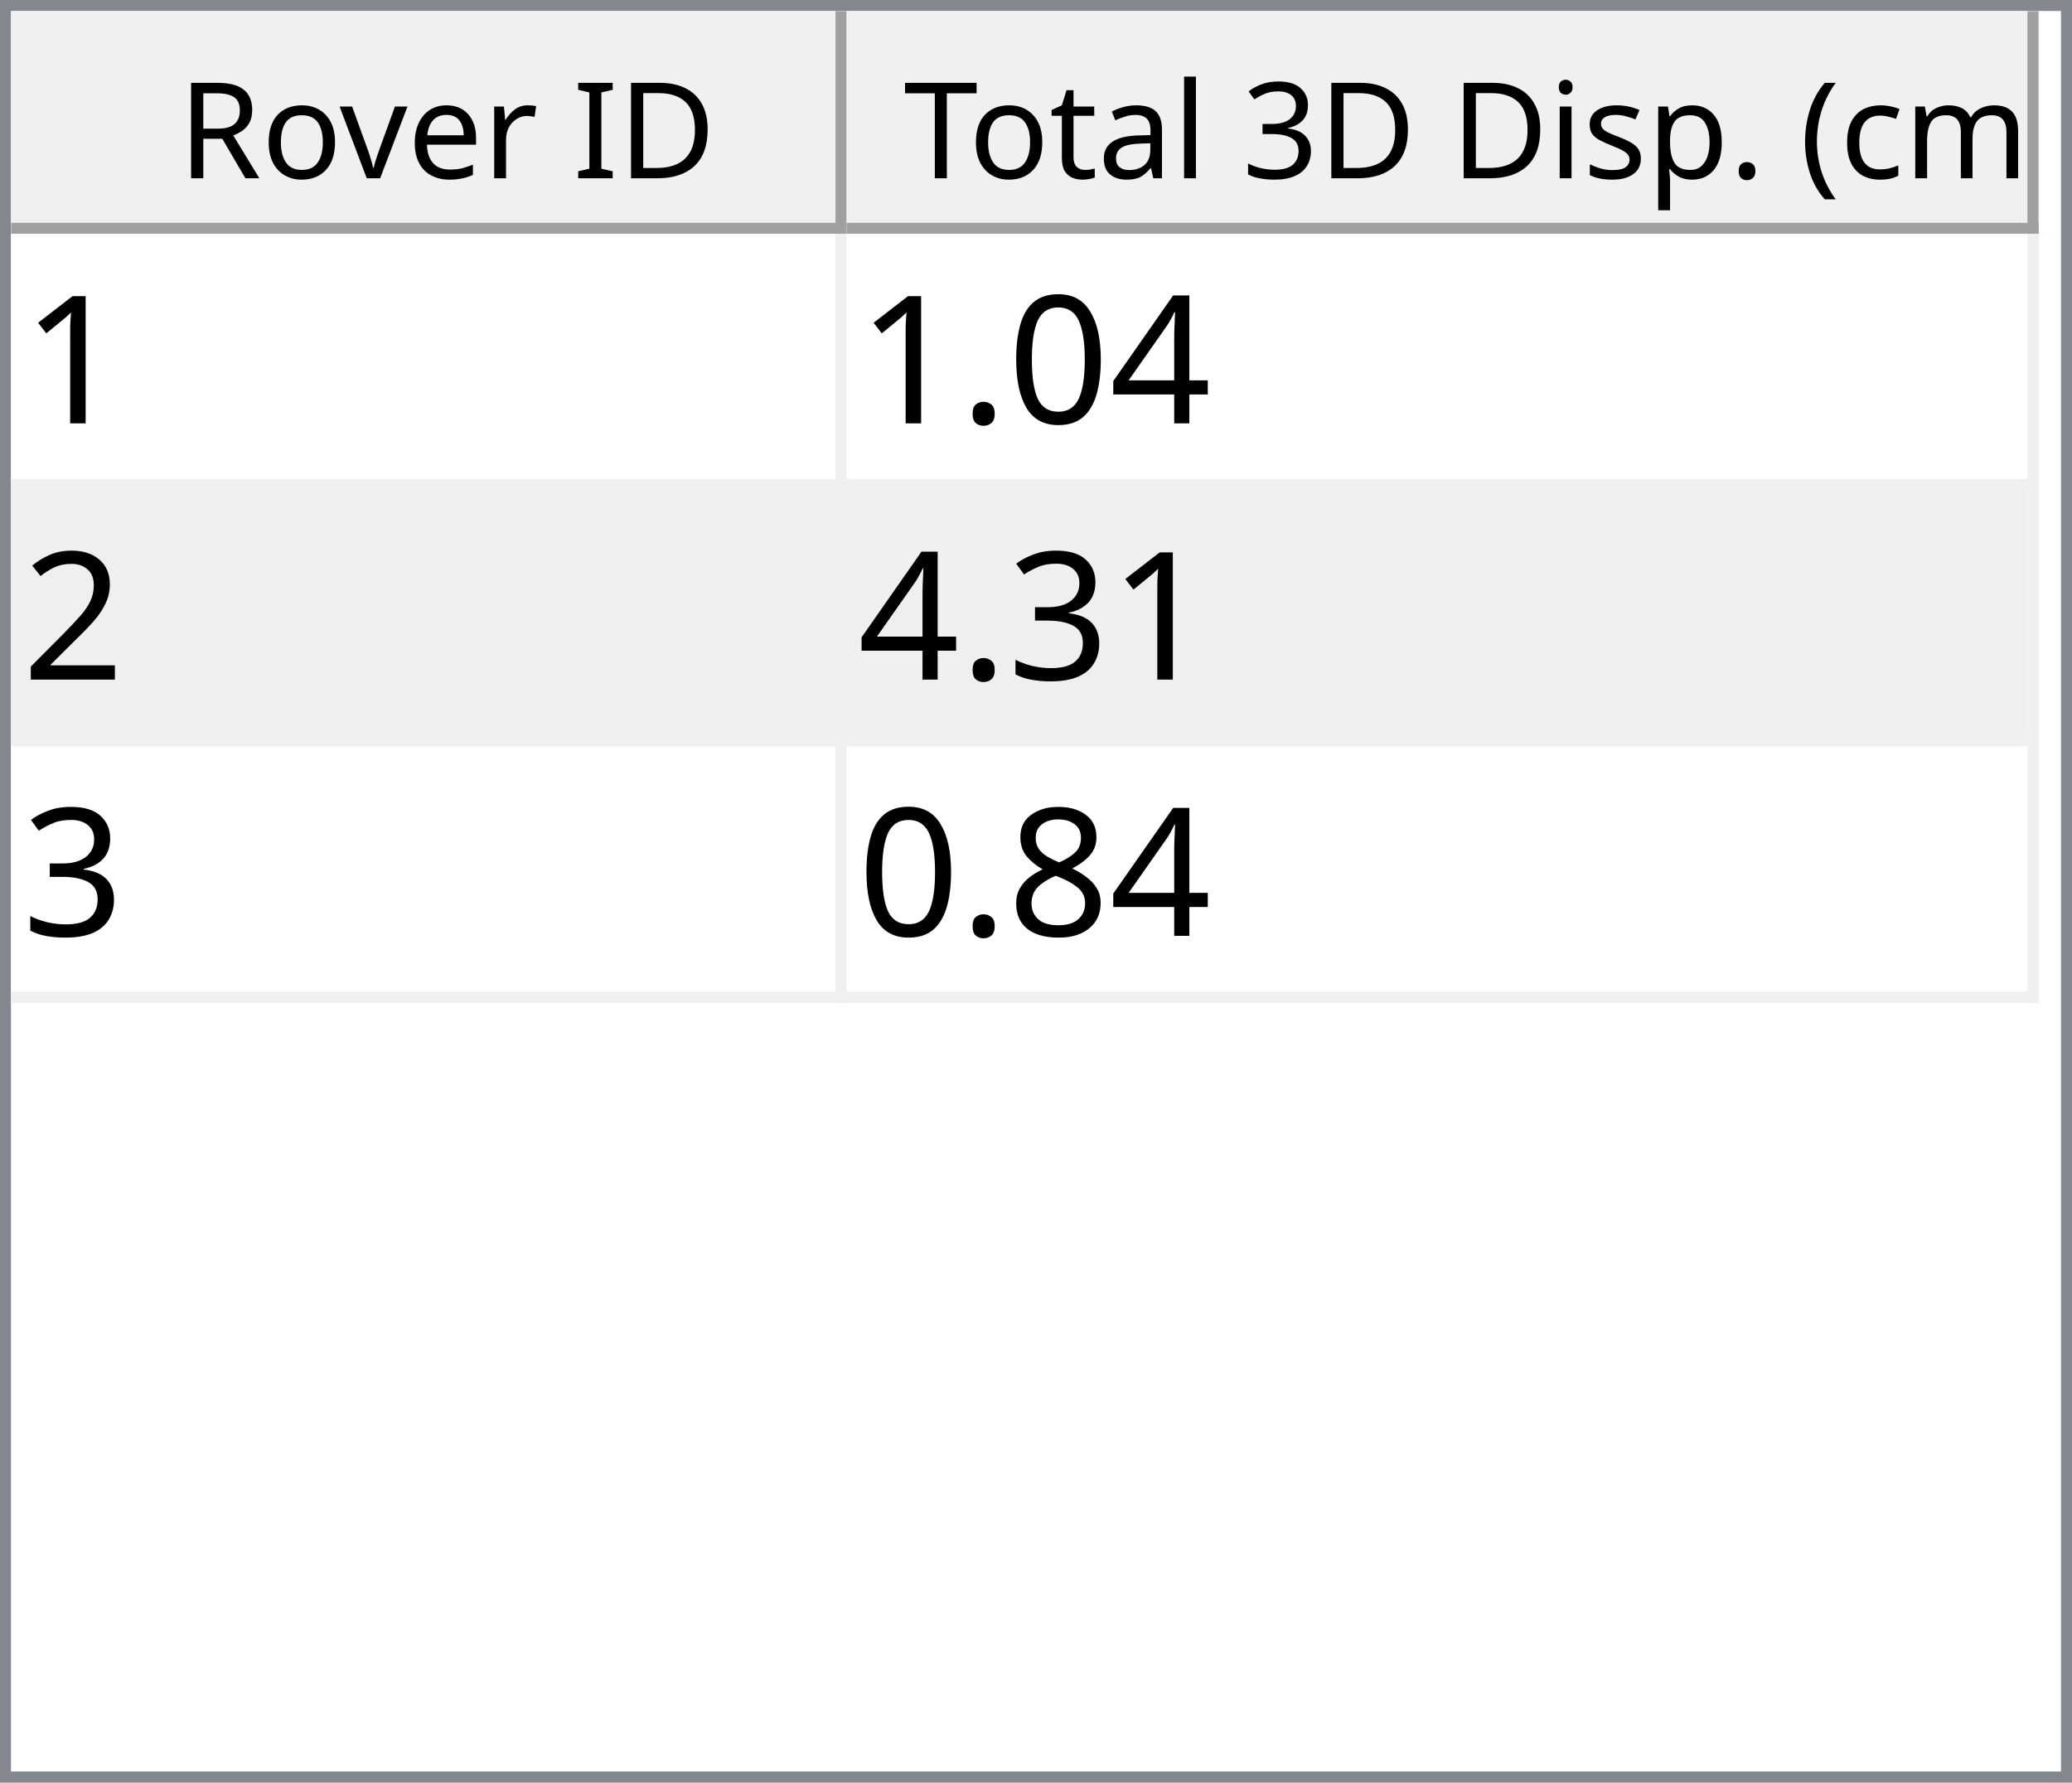
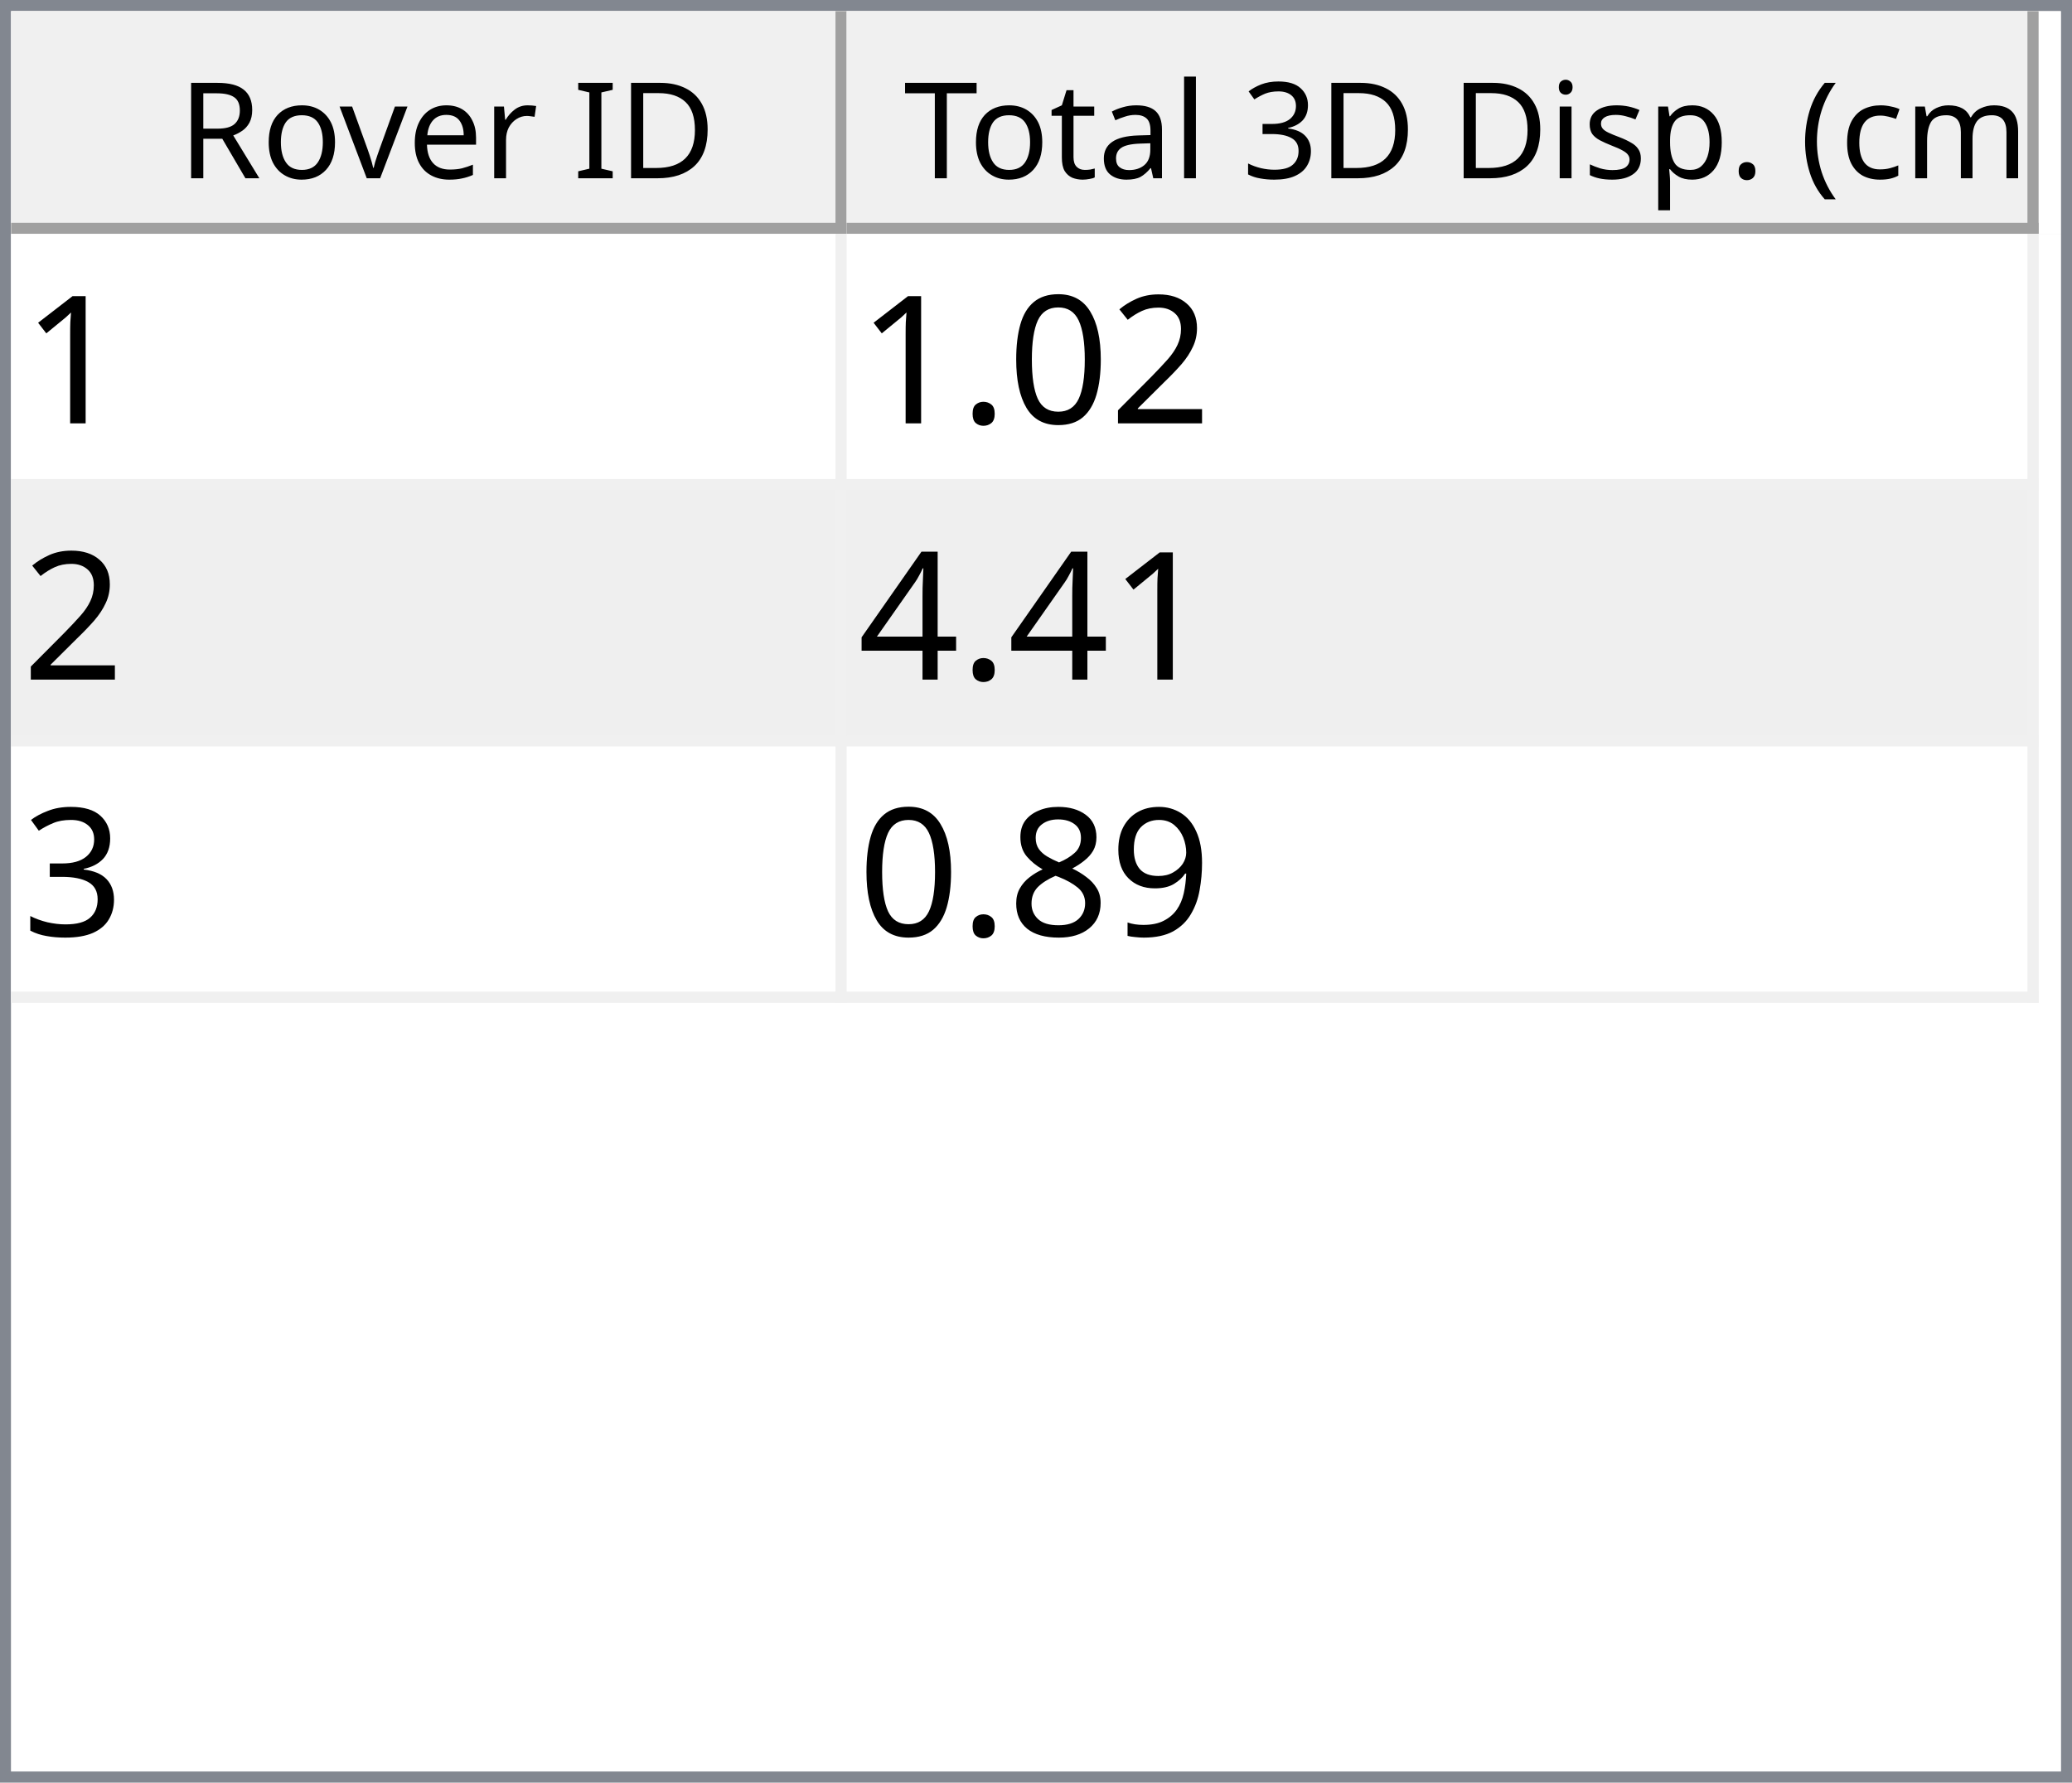
<svg xmlns="http://www.w3.org/2000/svg" style="fill-opacity:1; color-rendering:auto; color-interpolation:auto; text-rendering:auto; stroke:black; stroke-linecap:square; stroke-miterlimit:10; shape-rendering:auto; stroke-opacity:1; fill:black; stroke-dasharray:none; font-weight:normal; stroke-width:1; font-family:'Dialog'; font-style:normal; stroke-linejoin:miter; font-size:12px; stroke-dashoffset:0; image-rendering:auto;" width="186" height="160">
  <defs id="genericDefs" />
  <g>
    <defs id="defs1">
      <clipPath clipPathUnits="userSpaceOnUse" id="clipPath1">
        <path d="M0 0 L186 0 L186 160 L0 160 L0 0 Z" />
      </clipPath>
      <clipPath clipPathUnits="userSpaceOnUse" id="clipPath2">
        <path d="M0 0 L0 160 L186 160 L186 0 Z" />
      </clipPath>
      <clipPath clipPathUnits="userSpaceOnUse" id="clipPath3">
        <path d="M0 0 L0 20 L184 20 L184 0 Z" />
      </clipPath>
      <clipPath clipPathUnits="userSpaceOnUse" id="clipPath4">
        <path d="M0 0 L0 20 L75 20 L75 0 Z" />
      </clipPath>
      <clipPath clipPathUnits="userSpaceOnUse" id="clipPath5">
        <path d="M1 1 L1 19 L74 19 L74 1 Z" />
      </clipPath>
      <clipPath clipPathUnits="userSpaceOnUse" id="clipPath6">
        <path d="M0 0 L0 18 L73 18 L73 0 Z" />
      </clipPath>
      <clipPath clipPathUnits="userSpaceOnUse" id="clipPath7">
        <path d="M-0.5 -0.5 L-0.5 19.5 L74.5 19.5 L74.5 -0.5 Z" />
      </clipPath>
      <clipPath clipPathUnits="userSpaceOnUse" id="clipPath8">
        <path d="M0 0 L0 20 L107 20 L107 0 Z" />
      </clipPath>
      <clipPath clipPathUnits="userSpaceOnUse" id="clipPath9">
        <path d="M1 1 L1 19 L106 19 L106 1 Z" />
      </clipPath>
      <clipPath clipPathUnits="userSpaceOnUse" id="clipPath10">
        <path d="M0 0 L0 18 L105 18 L105 0 Z" />
      </clipPath>
      <clipPath clipPathUnits="userSpaceOnUse" id="clipPath11">
        <path d="M-0.5 -0.5 L-0.5 19.5 L106.5 19.5 L106.5 -0.5 Z" />
      </clipPath>
      <clipPath clipPathUnits="userSpaceOnUse" id="clipPath12">
        <path d="M0 0 L0 138 L184 138 L184 0 Z" />
      </clipPath>
      <clipPath clipPathUnits="userSpaceOnUse" id="clipPath13">
        <path d="M0 0 L0 69 L182 69 L182 0 Z" />
      </clipPath>
      <clipPath clipPathUnits="userSpaceOnUse" id="clipPath14">
        <path d="M-0.5 -0.5 L-0.5 68.5 L181.5 68.5 L181.5 -0.5 Z" />
      </clipPath>
      <clipPath clipPathUnits="userSpaceOnUse" id="clipPath15">
        <path d="M0 0 L0 22 L74 22 L74 0 Z" />
      </clipPath>
      <clipPath clipPathUnits="userSpaceOnUse" id="clipPath16">
        <path d="M0 0 L0 22 L106 22 L106 0 Z" />
      </clipPath>
      <font horiz-adv-x="64.551" id="font1">
        <font-face ascent="107.91" descent="25.098" units-per-em="100" style="font-style:normal; font-family:Segoe UI; font-weight:normal;" />
        <missing-glyph horiz-adv-x="64.551" d="M8.109 0 L8.109 68.266 L56.453 68.266 L56.453 0 L8.109 0 ZM15.328 7.234 L49.219 7.234 L49.219 61.031 L15.328 61.031 L15.328 7.234 Z" />
        <glyph unicode="D" horiz-adv-x="70.117" d="M9.188 0 L9.188 70.016 L28.516 70.016 Q65.531 70.016 65.531 35.891 Q65.531 19.672 55.25 9.836 Q44.969 0 27.734 0 L9.188 0 ZM17.391 62.594 L17.391 7.422 L27.828 7.422 Q41.609 7.422 49.273 14.797 Q56.938 22.172 56.938 35.688 Q56.938 62.594 28.328 62.594 L17.391 62.594 Z" />
        <glyph unicode="I" horiz-adv-x="26.611" d="M17.391 0 L9.188 0 L9.188 70.016 L17.391 70.016 L17.391 0 Z" />
        <glyph unicode=" " horiz-adv-x="27.393" d="" />
        <glyph unicode="r" horiz-adv-x="34.766" d="M34.188 41.891 Q32.078 43.5 28.125 43.5 Q23 43.5 19.555 38.672 Q16.109 33.844 16.109 25.484 L16.109 0 L8.109 0 L8.109 50 L16.109 50 L16.109 39.703 L16.312 39.703 Q18.016 44.969 21.531 47.922 Q25.047 50.875 29.391 50.875 Q32.516 50.875 34.188 50.203 L34.188 41.891 Z" />
        <glyph unicode="e" horiz-adv-x="52.295" d="M48.297 23 L12.984 23 Q13.188 14.656 17.484 10.109 Q21.781 5.562 29.297 5.562 Q37.75 5.562 44.828 11.141 L44.828 3.609 Q38.234 -1.172 27.391 -1.172 Q16.797 -1.172 10.742 5.641 Q4.688 12.453 4.688 24.812 Q4.688 36.469 11.305 43.82 Q17.922 51.172 27.734 51.172 Q37.547 51.172 42.922 44.828 Q48.297 38.484 48.297 27.203 L48.297 23 ZM40.094 29.781 Q40.047 36.719 36.75 40.578 Q33.453 44.438 27.594 44.438 Q21.922 44.438 17.969 40.383 Q14.016 36.328 13.094 29.781 L40.094 29.781 Z" />
        <glyph unicode="v" horiz-adv-x="47.9" d="M47.406 50 L27.484 0 L19.625 0 L0.688 50 L9.469 50 L22.172 13.672 Q23.578 9.672 23.922 6.688 L24.125 6.688 Q24.609 10.453 25.688 13.484 L38.969 50 L47.406 50 Z" />
        <glyph unicode="o" horiz-adv-x="58.594" d="M29 -1.172 Q17.922 -1.172 11.305 5.836 Q4.688 12.844 4.688 24.422 Q4.688 37.016 11.57 44.094 Q18.453 51.172 30.172 51.172 Q41.359 51.172 47.633 44.289 Q53.906 37.406 53.906 25.203 Q53.906 13.234 47.141 6.031 Q40.375 -1.172 29 -1.172 ZM29.594 44.438 Q21.875 44.438 17.383 39.188 Q12.891 33.938 12.891 24.703 Q12.891 15.828 17.43 10.695 Q21.969 5.562 29.594 5.562 Q37.359 5.562 41.531 10.594 Q45.703 15.625 45.703 24.906 Q45.703 34.281 41.531 39.359 Q37.359 44.438 29.594 44.438 Z" />
        <glyph unicode="R" horiz-adv-x="59.814" d="M59.375 0 L49.609 0 L37.891 19.625 Q36.281 22.359 34.766 24.289 Q33.25 26.219 31.664 27.438 Q30.078 28.656 28.25 29.219 Q26.422 29.781 24.125 29.781 L17.391 29.781 L17.391 0 L9.188 0 L9.188 70.016 L30.078 70.016 Q34.672 70.016 38.555 68.867 Q42.438 67.719 45.289 65.375 Q48.141 63.031 49.758 59.547 Q51.375 56.062 51.375 51.375 Q51.375 47.703 50.273 44.656 Q49.172 41.609 47.148 39.211 Q45.125 36.812 42.266 35.133 Q39.406 33.453 35.844 32.516 L35.844 32.328 Q37.594 31.547 38.891 30.547 Q40.188 29.547 41.359 28.18 Q42.531 26.812 43.68 25.078 Q44.828 23.344 46.234 21.047 L59.375 0 ZM17.391 62.594 L17.391 37.203 L28.516 37.203 Q31.594 37.203 34.203 38.133 Q36.812 39.062 38.719 40.797 Q40.625 42.531 41.703 45.047 Q42.781 47.562 42.781 50.688 Q42.781 56.297 39.141 59.445 Q35.5 62.594 28.609 62.594 L17.391 62.594 Z" />
        <glyph unicode=")" horiz-adv-x="30.176" d="M8.297 -15.922 L1.172 -15.922 Q16.406 2.344 16.406 26.812 Q16.406 51.469 1.078 70.016 L8.297 70.016 Q23.531 52.156 23.531 26.703 Q23.531 1.375 8.297 -15.922 Z" />
        <glyph unicode="m" horiz-adv-x="86.133" d="M79.109 0 L71.094 0 L71.094 28.719 Q71.094 37.016 68.531 40.727 Q65.969 44.438 59.906 44.438 Q54.781 44.438 51.195 39.75 Q47.609 35.062 47.609 28.516 L47.609 0 L39.594 0 L39.594 29.688 Q39.594 44.438 28.219 44.438 Q22.953 44.438 19.531 40.016 Q16.109 35.594 16.109 28.516 L16.109 0 L8.109 0 L8.109 50 L16.109 50 L16.109 42.094 L16.312 42.094 Q21.625 51.172 31.844 51.172 Q36.969 51.172 40.773 48.312 Q44.578 45.453 46 40.828 Q51.562 51.172 62.594 51.172 Q79.109 51.172 79.109 30.812 L79.109 0 Z" />
        <glyph unicode="c" horiz-adv-x="46.191" d="M42.188 2.297 Q36.422 -1.172 28.516 -1.172 Q17.828 -1.172 11.258 5.789 Q4.688 12.75 4.688 23.828 Q4.688 36.188 11.766 43.68 Q18.844 51.172 30.672 51.172 Q37.25 51.172 42.281 48.734 L42.281 40.531 Q36.719 44.438 30.375 44.438 Q22.703 44.438 17.797 38.945 Q12.891 33.453 12.891 24.516 Q12.891 15.719 17.508 10.641 Q22.125 5.562 29.891 5.562 Q36.422 5.562 42.188 9.906 L42.188 2.297 Z" />
        <glyph unicode="(" horiz-adv-x="30.176" d="M29.109 -15.922 L21.969 -15.922 Q6.844 1.375 6.844 26.703 Q6.844 52.156 21.969 70.016 L29.203 70.016 Q13.875 51.469 13.875 26.812 Q13.875 2.344 29.109 -15.922 Z" />
        <glyph unicode="." horiz-adv-x="21.68" d="M10.891 -1.078 Q8.641 -1.078 7.055 0.539 Q5.469 2.156 5.469 4.391 Q5.469 6.641 7.055 8.273 Q8.641 9.906 10.891 9.906 Q13.188 9.906 14.797 8.273 Q16.406 6.641 16.406 4.391 Q16.406 2.156 14.797 0.539 Q13.188 -1.078 10.891 -1.078 Z" />
        <glyph unicode="p" horiz-adv-x="58.789" d="M16.312 7.234 L16.109 7.234 L16.109 -23 L8.109 -23 L8.109 50 L16.109 50 L16.109 41.219 L16.312 41.219 Q22.219 51.172 33.594 51.172 Q43.266 51.172 48.688 44.461 Q54.109 37.75 54.109 26.469 Q54.109 13.922 48 6.375 Q41.891 -1.172 31.297 -1.172 Q21.578 -1.172 16.312 7.234 ZM16.109 27.391 L16.109 20.406 Q16.109 14.203 20.141 9.883 Q24.172 5.562 30.375 5.562 Q37.641 5.562 41.773 11.133 Q45.906 16.703 45.906 26.609 Q45.906 34.969 42.047 39.703 Q38.188 44.438 31.594 44.438 Q24.609 44.438 20.359 39.578 Q16.109 34.719 16.109 27.391 Z" />
        <glyph unicode="s" horiz-adv-x="42.432" d="M5.078 1.812 L5.078 10.406 Q11.625 5.562 19.484 5.562 Q30.031 5.562 30.031 12.594 Q30.031 14.594 29.125 15.992 Q28.219 17.391 26.68 18.461 Q25.141 19.531 23.07 20.383 Q21 21.234 18.609 22.172 Q15.281 23.484 12.766 24.828 Q10.25 26.172 8.57 27.859 Q6.891 29.547 6.031 31.695 Q5.172 33.844 5.172 36.719 Q5.172 40.234 6.789 42.945 Q8.406 45.656 11.086 47.484 Q13.766 49.312 17.211 50.242 Q20.656 51.172 24.312 51.172 Q30.812 51.172 35.938 48.922 L35.938 40.828 Q30.422 44.438 23.25 44.438 Q21 44.438 19.195 43.922 Q17.391 43.406 16.094 42.477 Q14.797 41.547 14.086 40.258 Q13.375 38.969 13.375 37.406 Q13.375 35.453 14.086 34.133 Q14.797 32.812 16.164 31.789 Q17.531 30.766 19.484 29.938 Q21.438 29.109 23.922 28.125 Q27.25 26.859 29.883 25.516 Q32.516 24.172 34.375 22.484 Q36.234 20.797 37.234 18.602 Q38.234 16.406 38.234 13.375 Q38.234 9.672 36.602 6.938 Q34.969 4.203 32.234 2.398 Q29.5 0.594 25.93 -0.289 Q22.359 -1.172 18.453 -1.172 Q10.75 -1.172 5.078 1.812 Z" />
        <glyph unicode="i" horiz-adv-x="24.219" d="M12.203 62.703 Q10.062 62.703 8.547 64.164 Q7.031 65.625 7.031 67.875 Q7.031 70.125 8.547 71.609 Q10.062 73.094 12.203 73.094 Q14.406 73.094 15.945 71.609 Q17.484 70.125 17.484 67.875 Q17.484 65.719 15.945 64.211 Q14.406 62.703 12.203 62.703 ZM16.109 0 L8.109 0 L8.109 50 L16.109 50 L16.109 0 Z" />
        <glyph unicode="3" horiz-adv-x="53.906" d="M46.531 19.828 Q46.531 15.094 44.75 11.211 Q42.969 7.328 39.719 4.57 Q36.469 1.812 31.93 0.297 Q27.391 -1.219 21.922 -1.219 Q11.922 -1.219 6 2.594 L6 11.188 Q13.094 5.609 22.219 5.609 Q25.875 5.609 28.828 6.539 Q31.781 7.469 33.906 9.227 Q36.031 10.984 37.18 13.477 Q38.328 15.969 38.328 19.094 Q38.328 32.812 18.797 32.812 L12.984 32.812 L12.984 39.594 L18.5 39.594 Q35.797 39.594 35.797 52.484 Q35.797 64.406 22.609 64.406 Q15.188 64.406 8.688 59.422 L8.688 67.188 Q15.375 71.188 24.609 71.188 Q29 71.188 32.57 69.969 Q36.141 68.75 38.68 66.555 Q41.219 64.359 42.609 61.281 Q44 58.203 44 54.5 Q44 40.672 30.031 36.719 L30.031 36.531 Q33.594 36.141 36.625 34.797 Q39.656 33.453 41.852 31.305 Q44.047 29.156 45.289 26.25 Q46.531 23.344 46.531 19.828 Z" />
        <glyph unicode="l" horiz-adv-x="24.219" d="M16.109 0 L8.109 0 L8.109 74.031 L16.109 74.031 L16.109 0 Z" />
        <glyph unicode="a" horiz-adv-x="50.879" d="M43.891 0 L35.891 0 L35.891 7.812 L35.688 7.812 Q30.469 -1.172 20.312 -1.172 Q12.844 -1.172 8.617 2.781 Q4.391 6.734 4.391 13.281 Q4.391 27.297 20.906 29.594 L35.891 31.688 Q35.891 44.438 25.594 44.438 Q16.547 44.438 9.281 38.281 L9.281 46.484 Q16.656 51.172 26.266 51.172 Q43.891 51.172 43.891 32.516 L43.891 0 ZM35.891 25.297 L23.828 23.641 Q18.266 22.859 15.43 20.875 Q12.594 18.891 12.594 13.875 Q12.594 10.203 15.211 7.883 Q17.828 5.562 22.172 5.562 Q28.125 5.562 32.008 9.742 Q35.891 13.922 35.891 20.312 L35.891 25.297 Z" />
        <glyph unicode="t" horiz-adv-x="33.887" d="M31.297 0.484 Q28.469 -1.078 23.828 -1.078 Q10.688 -1.078 10.688 13.578 L10.688 43.172 L2.094 43.172 L2.094 50 L10.688 50 L10.688 62.203 L18.703 64.797 L18.703 50 L31.297 50 L31.297 43.172 L18.703 43.172 L18.703 14.984 Q18.703 9.969 20.414 7.82 Q22.125 5.672 26.078 5.672 Q29.109 5.672 31.297 7.328 L31.297 0.484 Z" />
        <glyph unicode="T" horiz-adv-x="52.393" d="M50.594 62.594 L30.375 62.594 L30.375 0 L22.172 0 L22.172 62.594 L2 62.594 L2 70.016 L50.594 70.016 L50.594 62.594 Z" />
      </font>
      <font horiz-adv-x="75.0" id="font2">
        <font-face ascent="100.537" descent="21.973" units-per-em="100" style="font-style:normal; font-family:sans-serif; font-weight:normal;" />
        <missing-glyph horiz-adv-x="75.0" d="M12.5 0 L12.5 62.5 L62.5 62.5 L62.5 0 L12.5 0 ZM14.062 1.562 L60.938 1.562 L60.938 60.938 L14.062 60.938 L14.062 1.562 Z" />
        <glyph unicode="1" horiz-adv-x="55.615" d="M37.25 0 L28.469 0 L28.469 56 Q25.297 52.984 20.141 49.953 Q14.984 46.922 10.891 45.406 L10.891 53.906 Q18.266 57.375 23.781 62.305 Q29.297 67.234 31.594 71.875 L37.25 71.875 L37.25 0 Z" />
-         <glyph unicode="4" horiz-adv-x="55.615" d="M32.328 0 L32.328 17.141 L1.266 17.141 L1.266 25.203 L33.938 71.578 L41.109 71.578 L41.109 25.203 L50.781 25.203 L50.781 17.141 L41.109 17.141 L41.109 0 L32.328 0 ZM32.328 25.203 L32.328 57.469 L9.906 25.203 L32.328 25.203 Z" />
+         <glyph unicode="2" horiz-adv-x="55.615" d="M50.344 8.453 L50.344 0 L3.031 0 Q2.938 3.172 4.047 6.109 Q5.859 10.938 9.836 15.625 Q13.812 20.312 21.344 26.469 Q33.016 36.031 37.117 41.625 Q41.219 47.219 41.219 52.203 Q41.219 57.422 37.477 61.008 Q33.734 64.594 27.734 64.594 Q21.391 64.594 17.578 60.789 Q13.766 56.984 13.719 50.25 L4.688 51.172 Q5.609 61.281 11.664 66.578 Q17.719 71.875 27.938 71.875 Q38.234 71.875 44.242 66.164 Q50.25 60.453 50.25 52 Q50.25 47.703 48.492 43.555 Q46.734 39.406 42.656 34.812 Q38.578 30.219 29.109 22.219 Q21.188 15.578 18.945 13.211 Q16.703 10.844 15.234 8.453 L50.344 8.453 Z" />
        <glyph unicode="0" horiz-adv-x="55.615" d="M4.156 35.297 Q4.156 48 6.766 55.742 Q9.375 63.484 14.523 67.68 Q19.672 71.875 27.484 71.875 Q33.25 71.875 37.594 69.555 Q41.938 67.234 44.773 62.867 Q47.609 58.5 49.219 52.227 Q50.828 45.953 50.828 35.297 Q50.828 22.703 48.242 14.969 Q45.656 7.234 40.508 3.008 Q35.359 -1.219 27.484 -1.219 Q17.141 -1.219 11.234 6.203 Q4.156 15.141 4.156 35.297 ZM13.188 35.297 Q13.188 17.672 17.312 11.836 Q21.438 6 27.484 6 Q33.547 6 37.672 11.859 Q41.797 17.719 41.797 35.297 Q41.797 52.984 37.672 58.789 Q33.547 64.594 27.391 64.594 Q21.344 64.594 17.719 59.469 Q13.188 52.938 13.188 35.297 Z" />
        <glyph unicode="." horiz-adv-x="27.783" d="M9.078 0 L9.078 10.016 L19.094 10.016 L19.094 0 L9.078 0 Z" />
-         <glyph unicode="2" horiz-adv-x="55.615" d="M50.344 8.453 L50.344 0 L3.031 0 Q2.938 3.172 4.047 6.109 Q5.859 10.938 9.836 15.625 Q13.812 20.312 21.344 26.469 Q33.016 36.031 37.117 41.625 Q41.219 47.219 41.219 52.203 Q41.219 57.422 37.477 61.008 Q33.734 64.594 27.734 64.594 Q21.391 64.594 17.578 60.789 Q13.766 56.984 13.719 50.25 L4.688 51.172 Q5.609 61.281 11.664 66.578 Q17.719 71.875 27.938 71.875 Q38.234 71.875 44.242 66.164 Q50.25 60.453 50.25 52 Q50.25 47.703 48.492 43.555 Q46.734 39.406 42.656 34.812 Q38.578 30.219 29.109 22.219 Q21.188 15.578 18.945 13.211 Q16.703 10.844 15.234 8.453 L50.344 8.453 Z" />
+         <glyph unicode="4" horiz-adv-x="55.615" d="M32.328 0 L32.328 17.141 L1.266 17.141 L1.266 25.203 L33.938 71.578 L41.109 71.578 L41.109 25.203 L50.781 25.203 L50.781 17.141 L41.109 17.141 L41.109 0 L32.328 0 ZM32.328 25.203 L32.328 57.469 L9.906 25.203 L32.328 25.203 Z" />
        <glyph unicode="3" horiz-adv-x="55.615" d="M4.203 18.891 L12.984 20.062 Q14.5 12.594 18.141 9.297 Q21.781 6 27 6 Q33.203 6 37.477 10.297 Q41.75 14.594 41.75 20.953 Q41.75 27 37.797 30.93 Q33.844 34.859 27.734 34.859 Q25.25 34.859 21.531 33.891 L22.516 41.609 Q23.391 41.5 23.922 41.5 Q29.547 41.5 34.039 44.43 Q38.531 47.359 38.531 53.469 Q38.531 58.297 35.258 61.477 Q31.984 64.656 26.812 64.656 Q21.688 64.656 18.266 61.43 Q14.844 58.203 13.875 51.766 L5.078 53.328 Q6.688 62.156 12.398 67.016 Q18.109 71.875 26.609 71.875 Q32.469 71.875 37.398 69.359 Q42.328 66.844 44.945 62.5 Q47.562 58.156 47.562 53.266 Q47.562 48.641 45.07 44.828 Q42.578 41.016 37.703 38.766 Q44.047 37.312 47.562 32.695 Q51.078 28.078 51.078 21.141 Q51.078 11.766 44.242 5.25 Q37.406 -1.266 26.953 -1.266 Q17.531 -1.266 11.305 4.352 Q5.078 9.969 4.203 18.891 Z" />
+         <glyph unicode="9" horiz-adv-x="55.615" d="M5.469 16.547 L13.922 17.328 Q14.984 11.375 18.016 8.688 Q21.047 6 25.781 6 Q29.828 6 32.883 7.859 Q35.938 9.719 37.891 12.82 Q39.844 15.922 41.164 21.195 Q42.484 26.469 42.484 31.938 Q42.484 32.516 42.438 33.688 Q39.797 29.5 35.234 26.883 Q30.672 24.266 25.344 24.266 Q16.453 24.266 10.305 30.711 Q4.156 37.156 4.156 47.703 Q4.156 58.594 10.578 65.234 Q17 71.875 26.656 71.875 Q33.641 71.875 39.43 68.117 Q45.219 64.359 48.219 57.398 Q51.219 50.438 51.219 37.25 Q51.219 23.531 48.242 15.406 Q45.266 7.281 39.383 3.031 Q33.5 -1.219 25.594 -1.219 Q17.188 -1.219 11.867 3.445 Q6.547 8.109 5.469 16.547 ZM41.453 48.141 Q41.453 55.719 37.43 60.156 Q33.406 64.594 27.734 64.594 Q21.875 64.594 17.531 59.812 Q13.188 55.031 13.188 47.406 Q13.188 40.578 17.312 36.305 Q21.438 32.031 27.484 32.031 Q33.594 32.031 37.523 36.305 Q41.453 40.578 41.453 48.141 Z" />
        <glyph unicode="8" horiz-adv-x="55.615" d="M17.672 38.812 Q12.203 40.828 9.57 44.539 Q6.938 48.25 6.938 53.422 Q6.938 61.234 12.555 66.555 Q18.172 71.875 27.484 71.875 Q36.859 71.875 42.578 66.43 Q48.297 60.984 48.297 53.172 Q48.297 48.188 45.68 44.508 Q43.062 40.828 37.75 38.812 Q44.344 36.672 47.781 31.883 Q51.219 27.094 51.219 20.453 Q51.219 11.281 44.727 5.031 Q38.234 -1.219 27.641 -1.219 Q17.047 -1.219 10.547 5.055 Q4.047 11.328 4.047 20.703 Q4.047 27.688 7.594 32.398 Q11.141 37.109 17.672 38.812 ZM15.922 53.719 Q15.922 48.641 19.195 45.414 Q22.469 42.188 27.688 42.188 Q32.766 42.188 36.016 45.383 Q39.266 48.578 39.266 53.219 Q39.266 58.062 35.914 61.359 Q32.562 64.656 27.594 64.656 Q22.562 64.656 19.242 61.43 Q15.922 58.203 15.922 53.719 ZM13.094 20.656 Q13.094 16.891 14.875 13.375 Q16.656 9.859 20.172 7.93 Q23.688 6 27.734 6 Q34.031 6 38.133 10.055 Q42.234 14.109 42.234 20.359 Q42.234 26.703 38.016 30.859 Q33.797 35.016 27.438 35.016 Q21.234 35.016 17.164 30.914 Q13.094 26.812 13.094 20.656 Z" />
      </font>
    </defs>
    <g style="fill:white; stroke:white;">
      <rect x="0" y="0" width="186" style="clip-path:url(#clipPath1); stroke:none;" height="160" />
    </g>
    <g style="fill:white; text-rendering:optimizeSpeed; color-rendering:optimizeSpeed; image-rendering:optimizeSpeed; shape-rendering:crispEdges; stroke:white; color-interpolation:sRGB;">
      <rect x="0" width="186" height="160" y="0" style="stroke:none;" />
      <path style="stroke:none;" d="M0 160 L186 160 L186 0 L0 0 Z" />
    </g>
    <g style="fill:rgb(240,240,240); font-family:'Segoe UI'; stroke:rgb(240,240,240);">
      <rect x="0" y="0" width="186" style="clip-path:url(#clipPath2); stroke:none;" height="160" />
    </g>
    <g style="fill:rgb(130,135,144); font-family:'Segoe UI'; stroke:rgb(130,135,144);">
      <path d="M0 0 L186 0 L186 160 L0 160 L0 0 ZM1 1 L185 1 L185 159 L1 159 L1 1 Z" style="fill-rule:evenodd; clip-path:url(#clipPath2); stroke:none;" />
    </g>
    <g style="fill:white; font-family:'Segoe UI'; stroke:white;" transform="translate(1,1)">
      <rect x="0" y="0" width="184" style="clip-path:url(#clipPath3); stroke:none;" height="20" />
    </g>
    <g style="fill:rgb(240,240,240); font-family:'Segoe UI'; stroke:rgb(240,240,240);" transform="translate(1,1)">
      <rect x="0" y="0" width="75" style="clip-path:url(#clipPath4); stroke:none;" height="20" />
    </g>
    <g style="font-family:'Segoe UI';" transform="translate(2,2)">
      <text x="14" xml:space="preserve" y="14" style="clip-path:url(#clipPath6); stroke:none;">Rover ID</text>
    </g>
    <g style="fill:rgb(160,160,160); font-family:'Segoe UI'; stroke:rgb(160,160,160); stroke-linejoin:bevel;" transform="translate(1.5,1.5)">
      <line x1="74" x2="74" y1="0" style="fill:none; clip-path:url(#clipPath7);" y2="19" />
    </g>
    <g style="fill:rgb(160,160,160); font-family:'Segoe UI'; stroke:rgb(160,160,160); stroke-linejoin:bevel;" transform="matrix(1,0,0,1,1,1) translate(0.5,0.5)">
      <line x1="0" x2="74" y1="19" style="fill:none; clip-path:url(#clipPath7);" y2="19" />
    </g>
    <g style="fill:rgb(240,240,240); font-family:'Segoe UI'; stroke:rgb(240,240,240);" transform="translate(76,1)">
      <rect x="0" y="0" width="107" style="clip-path:url(#clipPath8); stroke:none;" height="20" />
    </g>
    <g style="font-family:'Segoe UI';" transform="translate(77,2)">
      <text x="1" xml:space="preserve" y="14" style="clip-path:url(#clipPath10); stroke:none;"> Total 3D Disp. (cm)</text>
    </g>
    <g style="fill:rgb(160,160,160); font-family:'Segoe UI'; stroke:rgb(160,160,160); stroke-linejoin:bevel;" transform="translate(76.5,1.5)">
      <line x1="106" x2="106" y1="0" style="fill:none; clip-path:url(#clipPath11);" y2="19" />
    </g>
    <g style="fill:rgb(160,160,160); font-family:'Segoe UI'; stroke:rgb(160,160,160); stroke-linejoin:bevel;" transform="matrix(1,0,0,1,76,1) translate(0.5,0.5)">
      <line x1="0" x2="106" y1="19" style="fill:none; clip-path:url(#clipPath11);" y2="19" />
    </g>
    <g style="fill:white; font-family:'Segoe UI'; stroke:white;" transform="translate(1,21)">
      <rect x="0" y="0" width="184" style="clip-path:url(#clipPath12); stroke:none;" height="138" />
    </g>
    <g style="fill:rgb(240,240,240); font-size:16px; font-family:sans-serif; stroke:rgb(240,240,240);" transform="translate(1,21)">
      <rect x="0" y="0" width="182" style="clip-path:url(#clipPath13); stroke:none;" height="69" />
      <line transform="translate(0.5,0.5)" x1="0" x2="181" y1="22" style="clip-path:url(#clipPath14); fill:none; stroke-linejoin:bevel;" y2="22" />
    </g>
    <g transform="matrix(1,0,0,1,1,21) translate(0.5,0.5)" style="fill:rgb(240,240,240); font-size:16px; font-family:sans-serif; stroke:rgb(240,240,240); stroke-linejoin:bevel;">
      <line x1="0" x2="181" y1="45" style="fill:none; clip-path:url(#clipPath14);" y2="45" />
    </g>
    <g transform="matrix(1,0,0,1,1,21) translate(0.5,0.5)" style="fill:rgb(240,240,240); font-size:16px; font-family:sans-serif; stroke:rgb(240,240,240); stroke-linejoin:bevel;">
      <line x1="0" x2="181" y1="68" style="fill:none; clip-path:url(#clipPath14);" y2="68" />
    </g>
    <g transform="matrix(1,0,0,1,1,21) translate(0.5,0.5)" style="fill:rgb(240,240,240); font-size:16px; font-family:sans-serif; stroke:rgb(240,240,240); stroke-linejoin:bevel;">
      <line x1="74" x2="74" y1="0" style="fill:none; clip-path:url(#clipPath14);" y2="68" />
    </g>
    <g transform="matrix(1,0,0,1,1,21) translate(0.5,0.5)" style="fill:rgb(240,240,240); font-size:16px; font-family:sans-serif; stroke:rgb(240,240,240); stroke-linejoin:bevel;">
      <line x1="181" x2="181" y1="0" style="fill:none; clip-path:url(#clipPath14);" y2="68" />
    </g>
    <g style="fill:white; font-size:16px; font-family:sans-serif; stroke:white;" transform="matrix(1,0,0,1,1,21)">
      <rect x="0" y="0" width="74" style="clip-path:url(#clipPath15); stroke:none;" height="22" />
      <text x="1" y="17" style="fill:black; clip-path:url(#clipPath15); stroke:none;" xml:space="preserve">1</text>
    </g>
    <g style="fill:white; font-size:16px; font-family:sans-serif; stroke:white;" transform="matrix(1,0,0,1,1,21) translate(75,0)">
      <rect x="0" y="0" width="106" style="clip-path:url(#clipPath16); stroke:none;" height="22" />
-       <text x="1" y="17" style="fill:black; clip-path:url(#clipPath16); stroke:none;" xml:space="preserve">1.04</text>
+       <text x="1" y="17" style="fill:black; clip-path:url(#clipPath16); stroke:none;" xml:space="preserve">1.02</text>
    </g>
    <g style="fill:rgb(239,239,239); font-size:16px; font-family:sans-serif; stroke:rgb(239,239,239);" transform="matrix(1,0,0,1,1,21) translate(0,23)">
      <rect x="0" y="0" width="74" style="clip-path:url(#clipPath15); stroke:none;" height="22" />
      <text x="1" y="17" style="fill:black; clip-path:url(#clipPath15); stroke:none;" xml:space="preserve">2</text>
    </g>
    <g style="fill:rgb(239,239,239); font-size:16px; font-family:sans-serif; stroke:rgb(239,239,239);" transform="matrix(1,0,0,1,1,21) translate(75,23)">
      <rect x="0" y="0" width="106" style="clip-path:url(#clipPath16); stroke:none;" height="22" />
-       <text x="1" y="17" style="fill:black; clip-path:url(#clipPath16); stroke:none;" xml:space="preserve">4.31</text>
+       <text x="1" y="17" style="fill:black; clip-path:url(#clipPath16); stroke:none;" xml:space="preserve">4.41</text>
    </g>
    <g style="fill:white; font-size:16px; font-family:sans-serif; stroke:white;" transform="matrix(1,0,0,1,1,21) translate(0,46)">
      <rect x="0" y="0" width="74" style="clip-path:url(#clipPath15); stroke:none;" height="22" />
      <text x="1" y="17" style="fill:black; clip-path:url(#clipPath15); stroke:none;" xml:space="preserve">3</text>
    </g>
    <g style="fill:white; font-size:16px; font-family:sans-serif; stroke:white;" transform="matrix(1,0,0,1,1,21) translate(75,46)">
      <rect x="0" y="0" width="106" style="clip-path:url(#clipPath16); stroke:none;" height="22" />
-       <text x="1" y="17" style="fill:black; clip-path:url(#clipPath16); stroke:none;" xml:space="preserve">0.84</text>
+       <text x="1" y="17" style="fill:black; clip-path:url(#clipPath16); stroke:none;" xml:space="preserve">0.89</text>
    </g>
  </g>
</svg>
